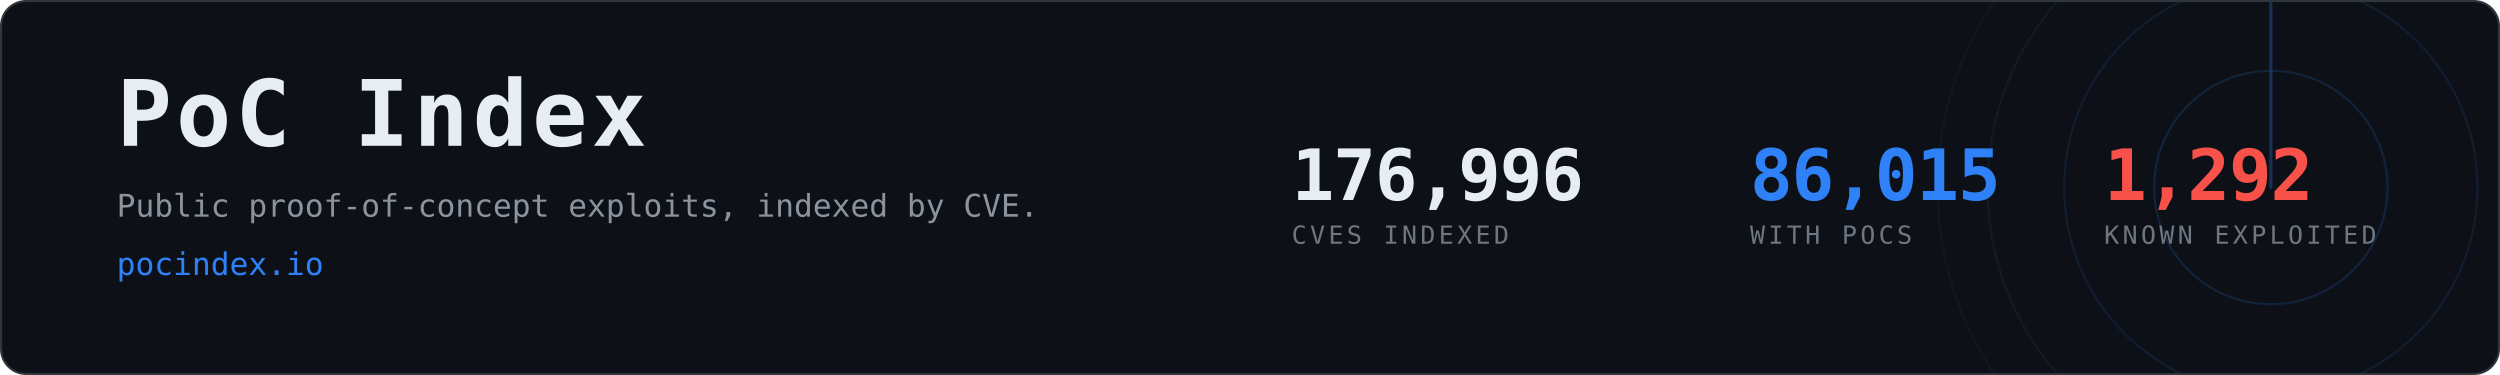
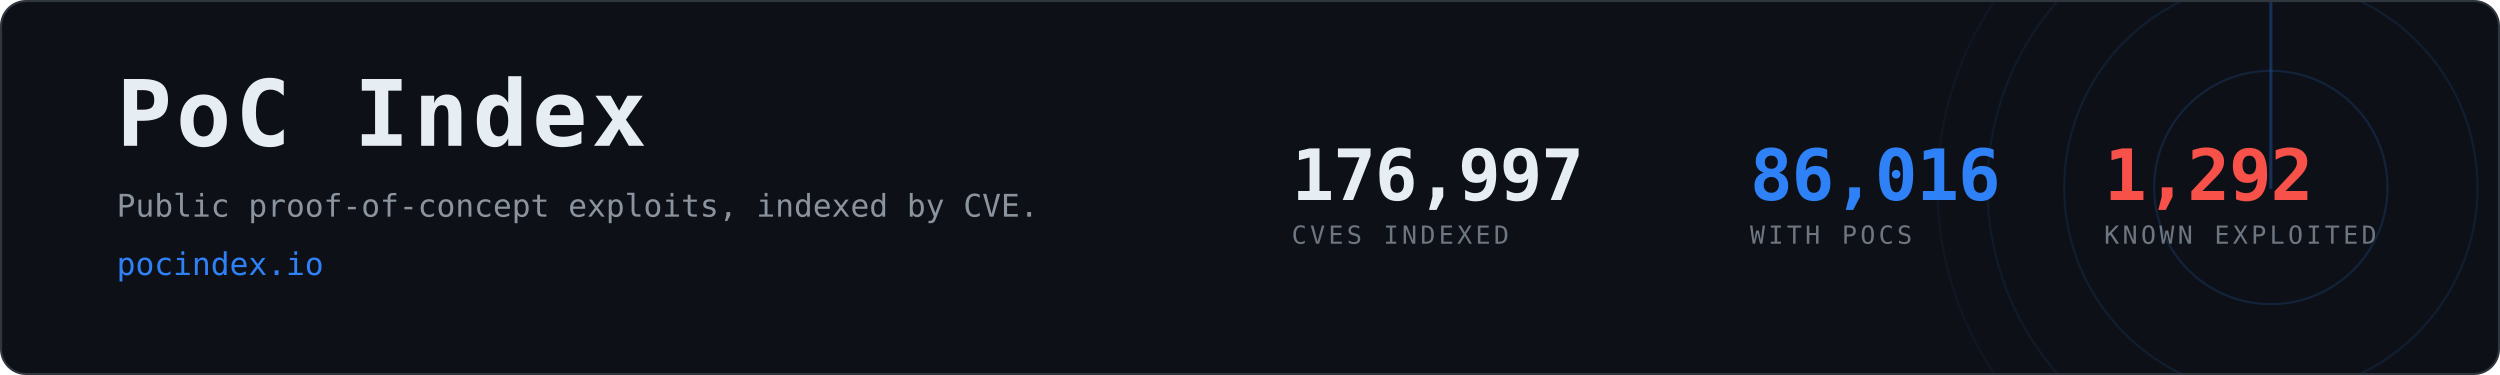
- <svg xmlns="http://www.w3.org/2000/svg" width="1200" height="180" viewBox="0 0 1200 180" role="img" aria-label="PoC Index, 86,015 CVEs with public proof-of-concept exploits">
+ <svg xmlns="http://www.w3.org/2000/svg" width="1200" height="180" viewBox="0 0 1200 180" role="img" aria-label="PoC Index, 86,016 CVEs with public proof-of-concept exploits">
  <clipPath id="card">
    <rect x="1" y="1" width="1198" height="178" rx="12" />
  </clipPath>
  <rect x="0.5" y="0.5" width="1199" height="179" rx="12" fill="#0d1117" stroke="#30363d" />
  <g clip-path="url(#card)" opacity="0.6">
    <g>
      <circle cx="1090" cy="90" r="56.0" fill="none" stroke="#2f81f7" stroke-width="1" opacity="0.270" />
      <circle cx="1090" cy="90" r="99.2" fill="none" stroke="#2f81f7" stroke-width="1" opacity="0.195" />
      <circle cx="1090" cy="90" r="136.0" fill="none" stroke="#2f81f7" stroke-width="1" opacity="0.135" />
      <circle cx="1090" cy="90" r="160.0" fill="none" stroke="#2f81f7" stroke-width="1" opacity="0.090" />
      <line x1="1090" y1="90" x2="1090" y2="-70.0" stroke="#2f81f7" stroke-width="1.5" stroke-linecap="round" opacity="0.480">
        <animateTransform attributeName="transform" type="rotate" from="0 1090 90" to="360 1090 90" dur="8s" repeatCount="indefinite" />
      </line>
    </g>
  </g>
  <text x="56" y="70" font-family="ui-monospace,SFMono-Regular,Menlo,Consolas,monospace" font-size="44" font-weight="700" fill="#e6edf3" letter-spacing="2">PoC Index</text>
  <text x="56" y="104" font-family="ui-monospace,SFMono-Regular,Menlo,Consolas,monospace" font-size="15" fill="#8b949e">
    Public proof-of-concept exploits, indexed by CVE.</text>
  <text x="56" y="132" font-family="ui-monospace,SFMono-Regular,Menlo,Consolas,monospace" font-size="15" fill="#2f81f7">pocindex.io</text>
-   <text x="620" y="96" font-family="ui-monospace,SFMono-Regular,Menlo,Consolas,monospace" font-size="34" font-weight="700" fill="#e6edf3" letter-spacing="-0.5">176,996</text>
+   <text x="620" y="96" font-family="ui-monospace,SFMono-Regular,Menlo,Consolas,monospace" font-size="34" font-weight="700" fill="#e6edf3" letter-spacing="-0.5">176,997</text>
  <text x="620" y="117" font-family="ui-monospace,SFMono-Regular,Menlo,Consolas,monospace" font-size="12" fill="#6e7681" letter-spacing="1.6">CVES INDEXED</text>
-   <text x="840" y="96" font-family="ui-monospace,SFMono-Regular,Menlo,Consolas,monospace" font-size="34" font-weight="700" fill="#2f81f7" letter-spacing="-0.5">86,015</text>
+   <text x="840" y="96" font-family="ui-monospace,SFMono-Regular,Menlo,Consolas,monospace" font-size="34" font-weight="700" fill="#2f81f7" letter-spacing="-0.5">86,016</text>
  <text x="840" y="117" font-family="ui-monospace,SFMono-Regular,Menlo,Consolas,monospace" font-size="12" fill="#6e7681" letter-spacing="1.6">WITH POCS</text>
  <text x="1010" y="96" font-family="ui-monospace,SFMono-Regular,Menlo,Consolas,monospace" font-size="34" font-weight="700" fill="#f85149" letter-spacing="-0.5">1,292</text>
  <text x="1010" y="117" font-family="ui-monospace,SFMono-Regular,Menlo,Consolas,monospace" font-size="12" fill="#6e7681" letter-spacing="1.6">KNOWN EXPLOITED</text>
</svg>
